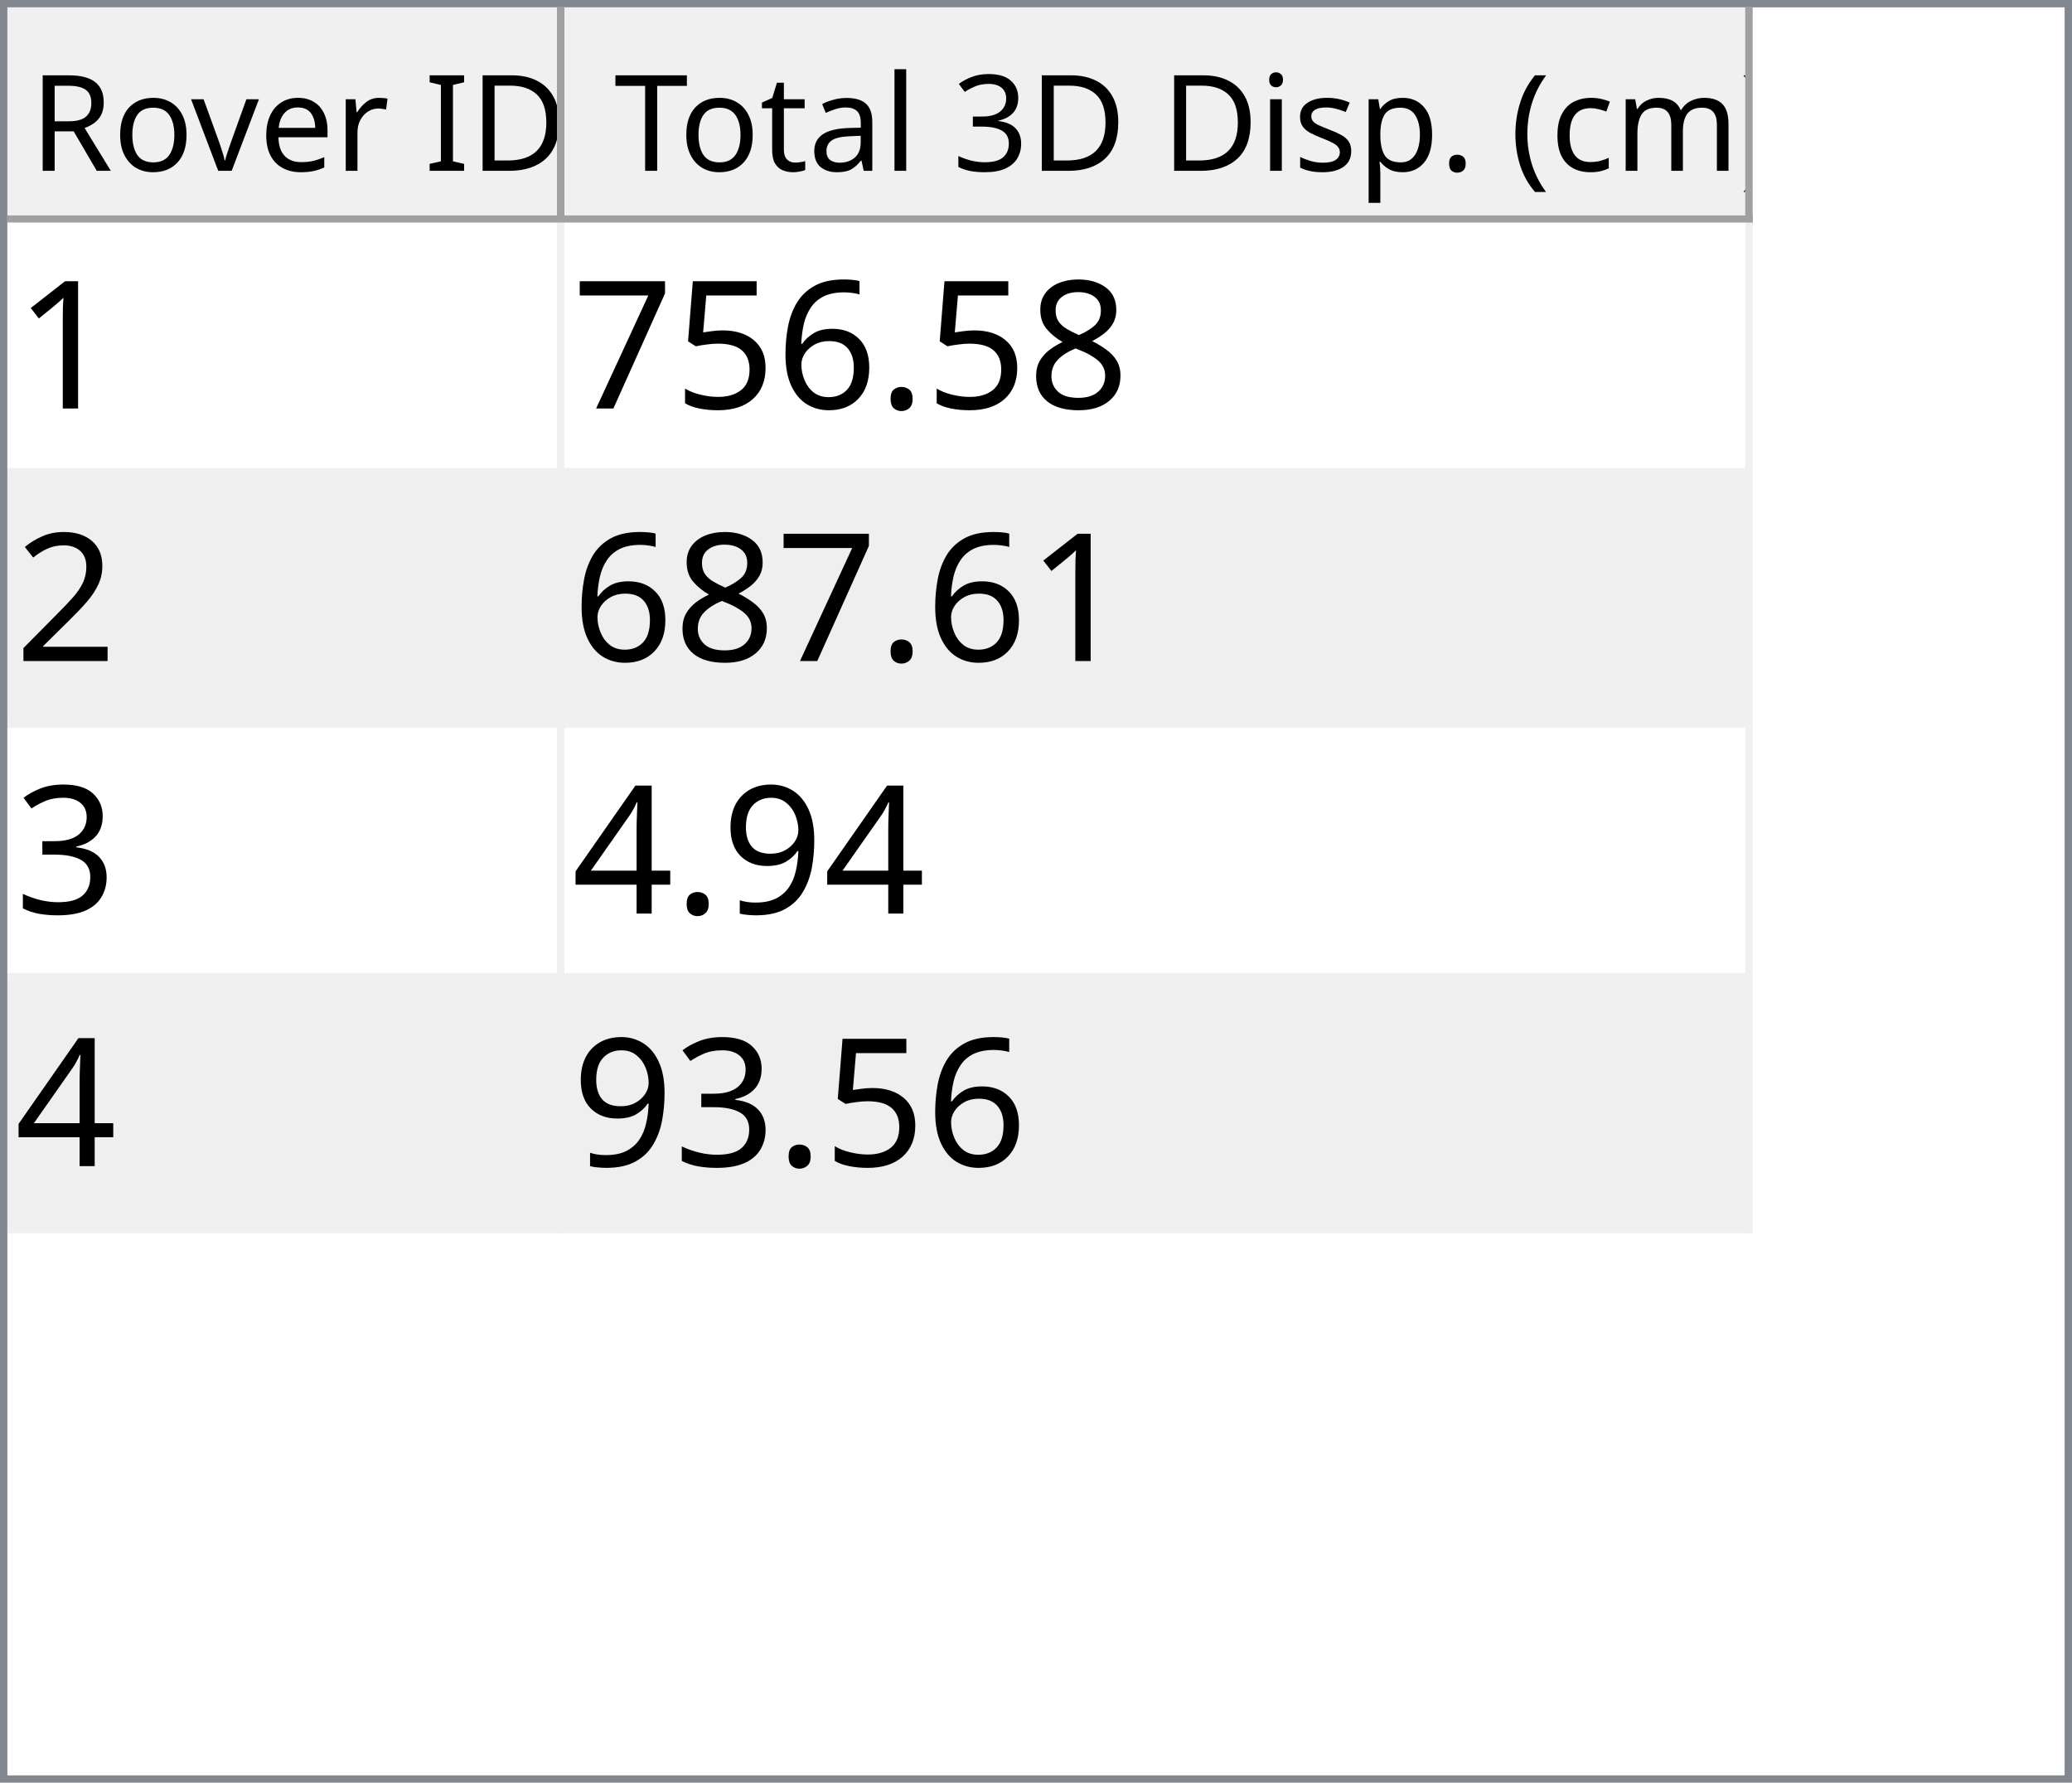
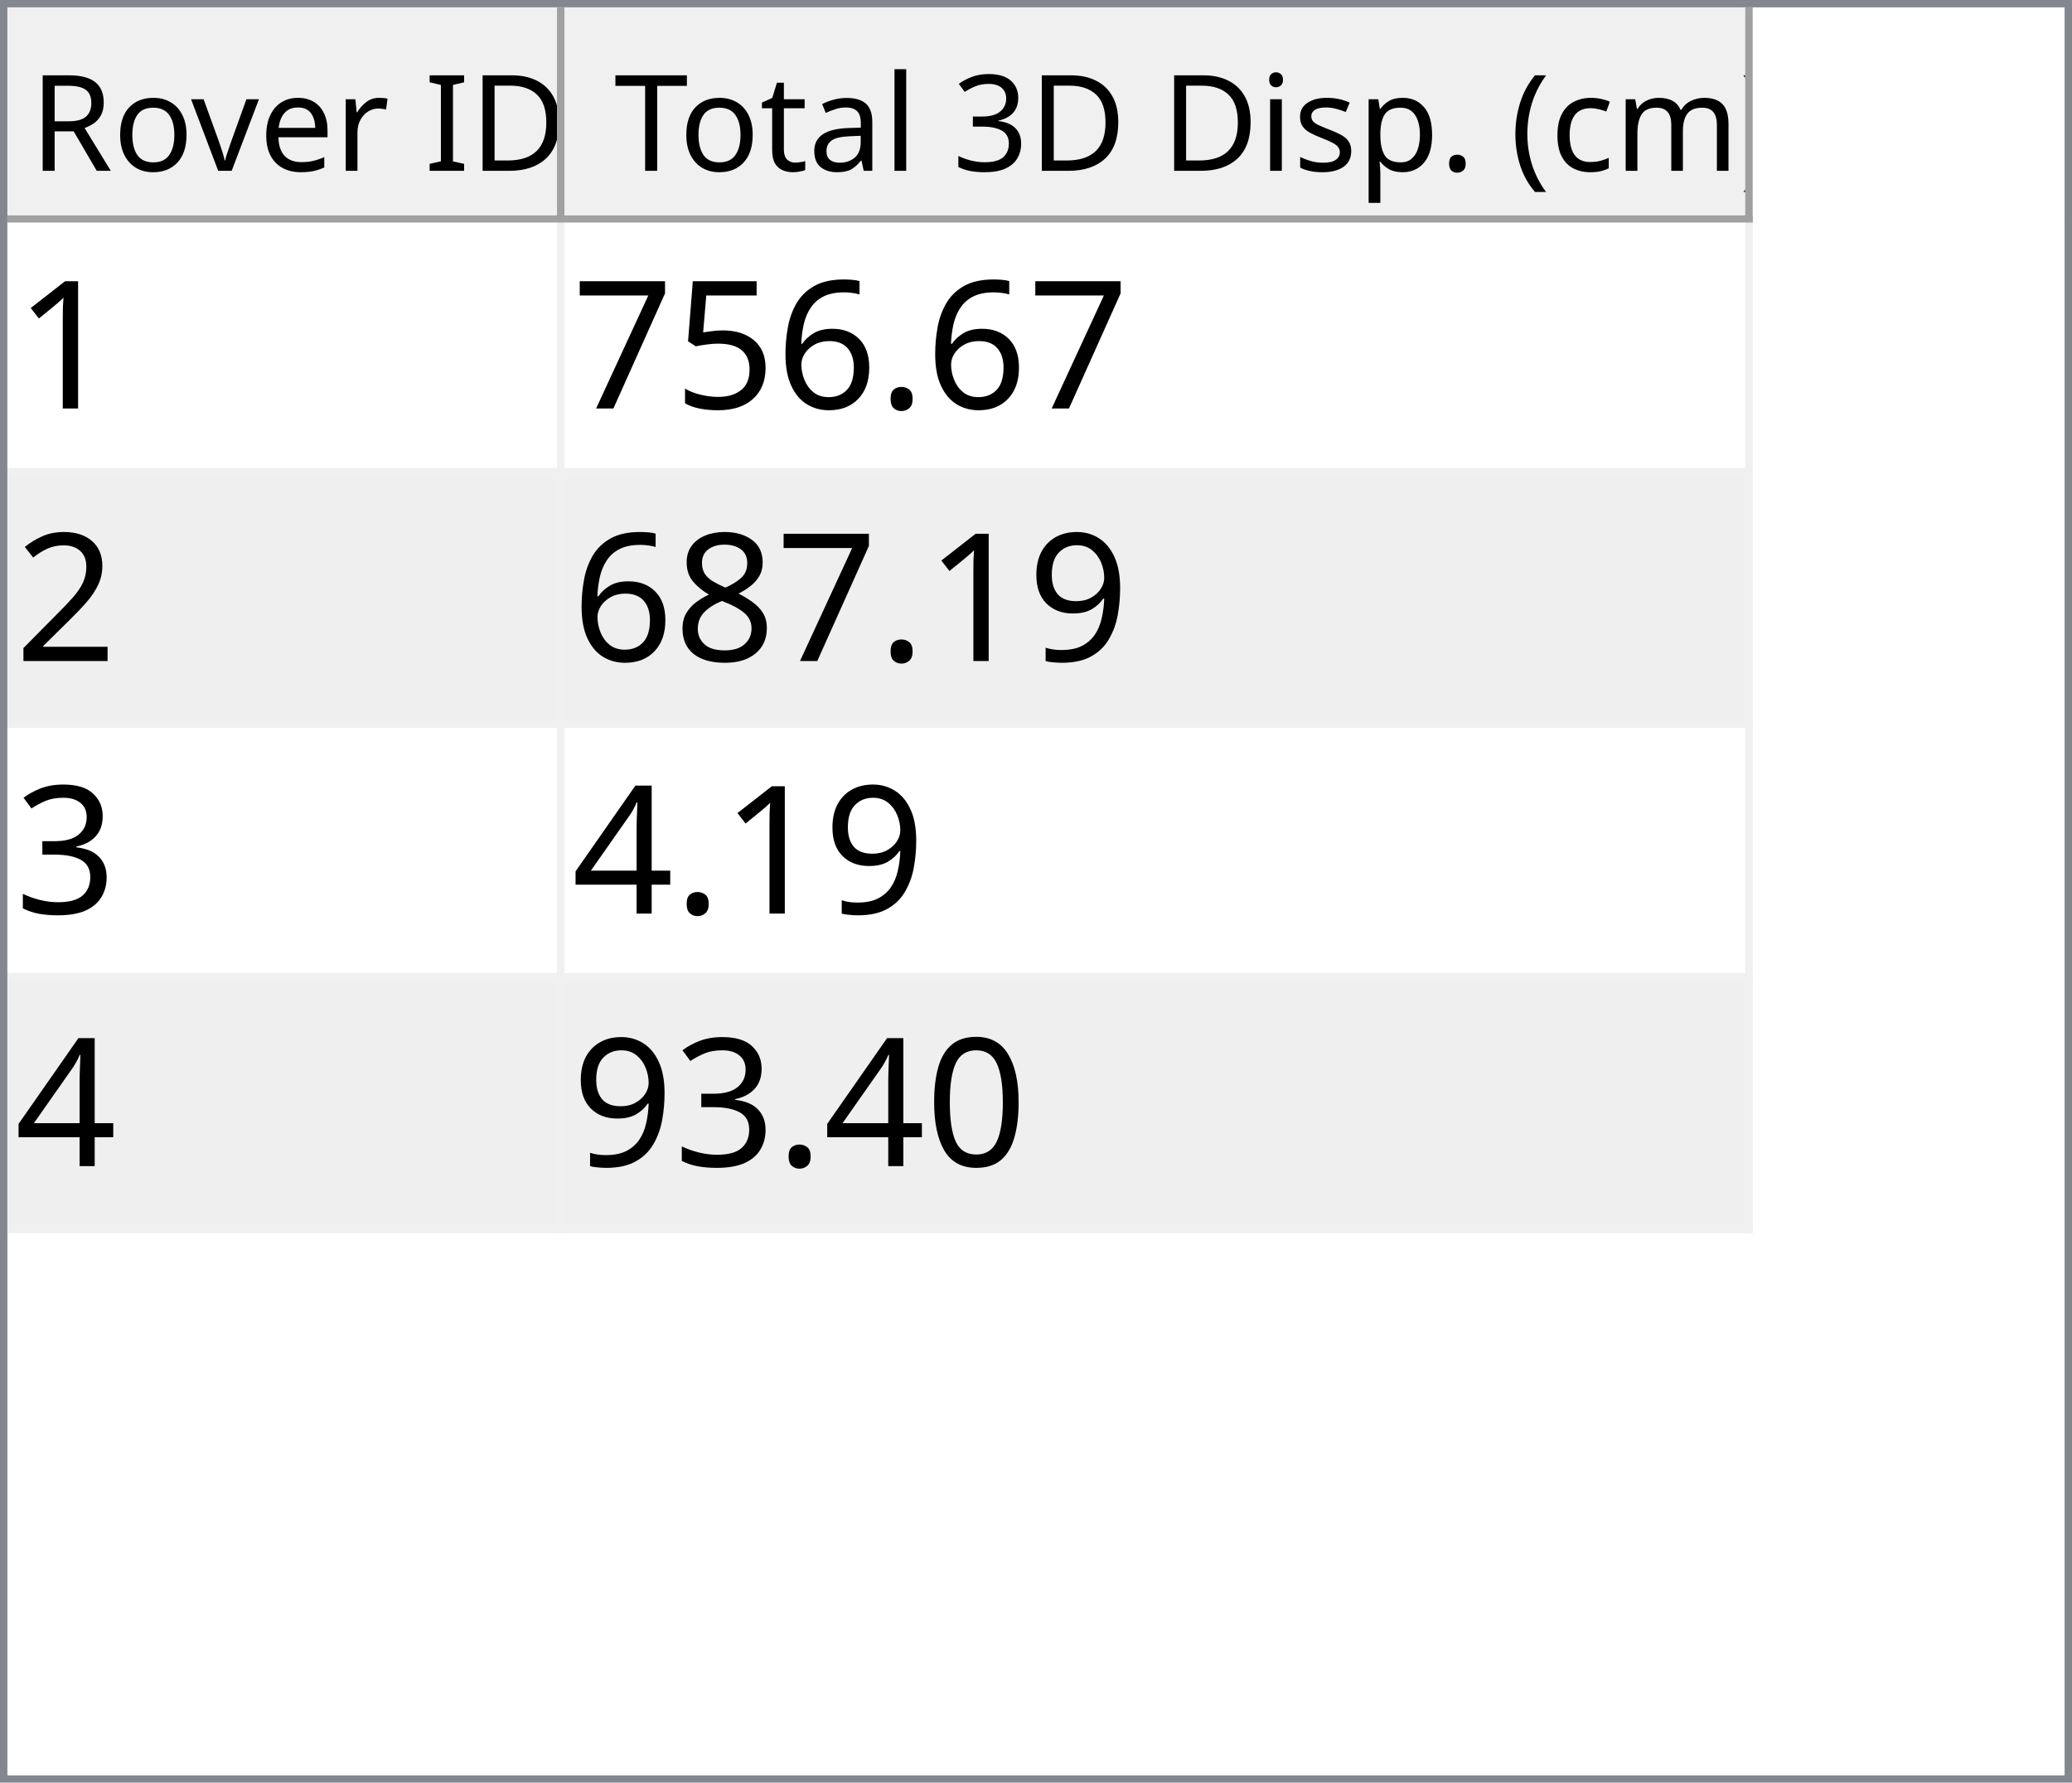
<svg xmlns="http://www.w3.org/2000/svg" style="fill-opacity:1; color-rendering:auto; color-interpolation:auto; text-rendering:auto; stroke:black; stroke-linecap:square; stroke-miterlimit:10; shape-rendering:auto; stroke-opacity:1; fill:black; stroke-dasharray:none; font-weight:normal; stroke-width:1; font-family:'Dialog'; font-style:normal; stroke-linejoin:miter; font-size:12px; stroke-dashoffset:0; image-rendering:auto;" width="279" height="240">
  <defs id="genericDefs" />
  <g>
    <defs id="defs1">
      <clipPath clipPathUnits="userSpaceOnUse" id="clipPath1">
        <path d="M0 0 L279 0 L279 240 L0 240 L0 0 Z" />
      </clipPath>
      <clipPath clipPathUnits="userSpaceOnUse" id="clipPath2">
        <path d="M0 0 L0 240 L279 240 L279 0 Z" />
      </clipPath>
      <clipPath clipPathUnits="userSpaceOnUse" id="clipPath3">
        <path d="M0 0 L0 29 L277 29 L277 0 Z" />
      </clipPath>
      <clipPath clipPathUnits="userSpaceOnUse" id="clipPath4">
        <path d="M0 0 L0 29 L75 29 L75 0 Z" />
      </clipPath>
      <clipPath clipPathUnits="userSpaceOnUse" id="clipPath5">
        <path d="M1 1 L1 28 L74 28 L74 1 Z" />
      </clipPath>
      <clipPath clipPathUnits="userSpaceOnUse" id="clipPath6">
        <path d="M0 0 L0 27 L73 27 L73 0 Z" />
      </clipPath>
      <clipPath clipPathUnits="userSpaceOnUse" id="clipPath7">
        <path d="M-0.5 -0.5 L-0.5 28.5 L74.5 28.5 L74.5 -0.5 Z" />
      </clipPath>
      <clipPath clipPathUnits="userSpaceOnUse" id="clipPath8">
        <path d="M0 0 L0 29 L160 29 L160 0 Z" />
      </clipPath>
      <clipPath clipPathUnits="userSpaceOnUse" id="clipPath9">
        <path d="M1 1 L1 28 L159 28 L159 1 Z" />
      </clipPath>
      <clipPath clipPathUnits="userSpaceOnUse" id="clipPath10">
        <path d="M0 0 L0 27 L158 27 L158 0 Z" />
      </clipPath>
      <clipPath clipPathUnits="userSpaceOnUse" id="clipPath11">
        <path d="M-0.5 -0.5 L-0.5 28.5 L159.5 28.5 L159.5 -0.5 Z" />
      </clipPath>
      <clipPath clipPathUnits="userSpaceOnUse" id="clipPath12">
        <path d="M0 0 L0 209 L277 209 L277 0 Z" />
      </clipPath>
      <clipPath clipPathUnits="userSpaceOnUse" id="clipPath13">
        <path d="M0 0 L0 136 L235 136 L235 0 Z" />
      </clipPath>
      <clipPath clipPathUnits="userSpaceOnUse" id="clipPath14">
        <path d="M-0.5 -0.5 L-0.5 135.5 L234.5 135.5 L234.5 -0.5 Z" />
      </clipPath>
      <clipPath clipPathUnits="userSpaceOnUse" id="clipPath15">
        <path d="M0 0 L0 33 L74 33 L74 0 Z" />
      </clipPath>
      <clipPath clipPathUnits="userSpaceOnUse" id="clipPath16">
        <path d="M0 0 L0 33 L159 33 L159 0 Z" />
      </clipPath>
      <font horiz-adv-x="64.551" id="font1">
        <font-face ascent="107.91" descent="25.098" units-per-em="100" style="font-style:normal; font-family:Segoe UI; font-weight:normal;" />
        <missing-glyph horiz-adv-x="64.551" d="M8.109 0 L8.109 68.266 L56.453 68.266 L56.453 0 L8.109 0 ZM15.328 7.234 L49.219 7.234 L49.219 61.031 L15.328 61.031 L15.328 7.234 Z" />
        <glyph unicode="D" horiz-adv-x="70.117" d="M9.188 0 L9.188 70.016 L28.516 70.016 Q65.531 70.016 65.531 35.891 Q65.531 19.672 55.25 9.836 Q44.969 0 27.734 0 L9.188 0 ZM17.391 62.594 L17.391 7.422 L27.828 7.422 Q41.609 7.422 49.273 14.797 Q56.938 22.172 56.938 35.688 Q56.938 62.594 28.328 62.594 L17.391 62.594 Z" />
        <glyph unicode="I" horiz-adv-x="26.611" d="M17.391 0 L9.188 0 L9.188 70.016 L17.391 70.016 L17.391 0 Z" />
        <glyph unicode=" " horiz-adv-x="27.393" d="" />
        <glyph unicode="r" horiz-adv-x="34.766" d="M34.188 41.891 Q32.078 43.5 28.125 43.5 Q23 43.5 19.555 38.672 Q16.109 33.844 16.109 25.484 L16.109 0 L8.109 0 L8.109 50 L16.109 50 L16.109 39.703 L16.312 39.703 Q18.016 44.969 21.531 47.922 Q25.047 50.875 29.391 50.875 Q32.516 50.875 34.188 50.203 L34.188 41.891 Z" />
        <glyph unicode="e" horiz-adv-x="52.295" d="M48.297 23 L12.984 23 Q13.188 14.656 17.484 10.109 Q21.781 5.562 29.297 5.562 Q37.75 5.562 44.828 11.141 L44.828 3.609 Q38.234 -1.172 27.391 -1.172 Q16.797 -1.172 10.742 5.641 Q4.688 12.453 4.688 24.812 Q4.688 36.469 11.305 43.82 Q17.922 51.172 27.734 51.172 Q37.547 51.172 42.922 44.828 Q48.297 38.484 48.297 27.203 L48.297 23 ZM40.094 29.781 Q40.047 36.719 36.75 40.578 Q33.453 44.438 27.594 44.438 Q21.922 44.438 17.969 40.383 Q14.016 36.328 13.094 29.781 L40.094 29.781 Z" />
        <glyph unicode="v" horiz-adv-x="47.9" d="M47.406 50 L27.484 0 L19.625 0 L0.688 50 L9.469 50 L22.172 13.672 Q23.578 9.672 23.922 6.688 L24.125 6.688 Q24.609 10.453 25.688 13.484 L38.969 50 L47.406 50 Z" />
        <glyph unicode="o" horiz-adv-x="58.594" d="M29 -1.172 Q17.922 -1.172 11.305 5.836 Q4.688 12.844 4.688 24.422 Q4.688 37.016 11.57 44.094 Q18.453 51.172 30.172 51.172 Q41.359 51.172 47.633 44.289 Q53.906 37.406 53.906 25.203 Q53.906 13.234 47.141 6.031 Q40.375 -1.172 29 -1.172 ZM29.594 44.438 Q21.875 44.438 17.383 39.188 Q12.891 33.938 12.891 24.703 Q12.891 15.828 17.43 10.695 Q21.969 5.562 29.594 5.562 Q37.359 5.562 41.531 10.594 Q45.703 15.625 45.703 24.906 Q45.703 34.281 41.531 39.359 Q37.359 44.438 29.594 44.438 Z" />
        <glyph unicode="R" horiz-adv-x="59.814" d="M59.375 0 L49.609 0 L37.891 19.625 Q36.281 22.359 34.766 24.289 Q33.25 26.219 31.664 27.438 Q30.078 28.656 28.25 29.219 Q26.422 29.781 24.125 29.781 L17.391 29.781 L17.391 0 L9.188 0 L9.188 70.016 L30.078 70.016 Q34.672 70.016 38.555 68.867 Q42.438 67.719 45.289 65.375 Q48.141 63.031 49.758 59.547 Q51.375 56.062 51.375 51.375 Q51.375 47.703 50.273 44.656 Q49.172 41.609 47.148 39.211 Q45.125 36.812 42.266 35.133 Q39.406 33.453 35.844 32.516 L35.844 32.328 Q37.594 31.547 38.891 30.547 Q40.188 29.547 41.359 28.18 Q42.531 26.812 43.68 25.078 Q44.828 23.344 46.234 21.047 L59.375 0 ZM17.391 62.594 L17.391 37.203 L28.516 37.203 Q31.594 37.203 34.203 38.133 Q36.812 39.062 38.719 40.797 Q40.625 42.531 41.703 45.047 Q42.781 47.562 42.781 50.688 Q42.781 56.297 39.141 59.445 Q35.5 62.594 28.609 62.594 L17.391 62.594 Z" />
        <glyph unicode=")" horiz-adv-x="30.176" d="M8.297 -15.922 L1.172 -15.922 Q16.406 2.344 16.406 26.812 Q16.406 51.469 1.078 70.016 L8.297 70.016 Q23.531 52.156 23.531 26.703 Q23.531 1.375 8.297 -15.922 Z" />
        <glyph unicode="m" horiz-adv-x="86.133" d="M79.109 0 L71.094 0 L71.094 28.719 Q71.094 37.016 68.531 40.727 Q65.969 44.438 59.906 44.438 Q54.781 44.438 51.195 39.75 Q47.609 35.062 47.609 28.516 L47.609 0 L39.594 0 L39.594 29.688 Q39.594 44.438 28.219 44.438 Q22.953 44.438 19.531 40.016 Q16.109 35.594 16.109 28.516 L16.109 0 L8.109 0 L8.109 50 L16.109 50 L16.109 42.094 L16.312 42.094 Q21.625 51.172 31.844 51.172 Q36.969 51.172 40.773 48.312 Q44.578 45.453 46 40.828 Q51.562 51.172 62.594 51.172 Q79.109 51.172 79.109 30.812 L79.109 0 Z" />
        <glyph unicode="c" horiz-adv-x="46.191" d="M42.188 2.297 Q36.422 -1.172 28.516 -1.172 Q17.828 -1.172 11.258 5.789 Q4.688 12.75 4.688 23.828 Q4.688 36.188 11.766 43.68 Q18.844 51.172 30.672 51.172 Q37.25 51.172 42.281 48.734 L42.281 40.531 Q36.719 44.438 30.375 44.438 Q22.703 44.438 17.797 38.945 Q12.891 33.453 12.891 24.516 Q12.891 15.719 17.508 10.641 Q22.125 5.562 29.891 5.562 Q36.422 5.562 42.188 9.906 L42.188 2.297 Z" />
        <glyph unicode="(" horiz-adv-x="30.176" d="M29.109 -15.922 L21.969 -15.922 Q6.844 1.375 6.844 26.703 Q6.844 52.156 21.969 70.016 L29.203 70.016 Q13.875 51.469 13.875 26.812 Q13.875 2.344 29.109 -15.922 Z" />
        <glyph unicode="." horiz-adv-x="21.68" d="M10.891 -1.078 Q8.641 -1.078 7.055 0.539 Q5.469 2.156 5.469 4.391 Q5.469 6.641 7.055 8.273 Q8.641 9.906 10.891 9.906 Q13.188 9.906 14.797 8.273 Q16.406 6.641 16.406 4.391 Q16.406 2.156 14.797 0.539 Q13.188 -1.078 10.891 -1.078 Z" />
        <glyph unicode="p" horiz-adv-x="58.789" d="M16.312 7.234 L16.109 7.234 L16.109 -23 L8.109 -23 L8.109 50 L16.109 50 L16.109 41.219 L16.312 41.219 Q22.219 51.172 33.594 51.172 Q43.266 51.172 48.688 44.461 Q54.109 37.75 54.109 26.469 Q54.109 13.922 48 6.375 Q41.891 -1.172 31.297 -1.172 Q21.578 -1.172 16.312 7.234 ZM16.109 27.391 L16.109 20.406 Q16.109 14.203 20.141 9.883 Q24.172 5.562 30.375 5.562 Q37.641 5.562 41.773 11.133 Q45.906 16.703 45.906 26.609 Q45.906 34.969 42.047 39.703 Q38.188 44.438 31.594 44.438 Q24.609 44.438 20.359 39.578 Q16.109 34.719 16.109 27.391 Z" />
        <glyph unicode="s" horiz-adv-x="42.432" d="M5.078 1.812 L5.078 10.406 Q11.625 5.562 19.484 5.562 Q30.031 5.562 30.031 12.594 Q30.031 14.594 29.125 15.992 Q28.219 17.391 26.68 18.461 Q25.141 19.531 23.07 20.383 Q21 21.234 18.609 22.172 Q15.281 23.484 12.766 24.828 Q10.25 26.172 8.57 27.859 Q6.891 29.547 6.031 31.695 Q5.172 33.844 5.172 36.719 Q5.172 40.234 6.789 42.945 Q8.406 45.656 11.086 47.484 Q13.766 49.312 17.211 50.242 Q20.656 51.172 24.312 51.172 Q30.812 51.172 35.938 48.922 L35.938 40.828 Q30.422 44.438 23.25 44.438 Q21 44.438 19.195 43.922 Q17.391 43.406 16.094 42.477 Q14.797 41.547 14.086 40.258 Q13.375 38.969 13.375 37.406 Q13.375 35.453 14.086 34.133 Q14.797 32.812 16.164 31.789 Q17.531 30.766 19.484 29.938 Q21.438 29.109 23.922 28.125 Q27.25 26.859 29.883 25.516 Q32.516 24.172 34.375 22.484 Q36.234 20.797 37.234 18.602 Q38.234 16.406 38.234 13.375 Q38.234 9.672 36.602 6.938 Q34.969 4.203 32.234 2.398 Q29.5 0.594 25.93 -0.289 Q22.359 -1.172 18.453 -1.172 Q10.75 -1.172 5.078 1.812 Z" />
        <glyph unicode="i" horiz-adv-x="24.219" d="M12.203 62.703 Q10.062 62.703 8.547 64.164 Q7.031 65.625 7.031 67.875 Q7.031 70.125 8.547 71.609 Q10.062 73.094 12.203 73.094 Q14.406 73.094 15.945 71.609 Q17.484 70.125 17.484 67.875 Q17.484 65.719 15.945 64.211 Q14.406 62.703 12.203 62.703 ZM16.109 0 L8.109 0 L8.109 50 L16.109 50 L16.109 0 Z" />
        <glyph unicode="3" horiz-adv-x="53.906" d="M46.531 19.828 Q46.531 15.094 44.75 11.211 Q42.969 7.328 39.719 4.57 Q36.469 1.812 31.93 0.297 Q27.391 -1.219 21.922 -1.219 Q11.922 -1.219 6 2.594 L6 11.188 Q13.094 5.609 22.219 5.609 Q25.875 5.609 28.828 6.539 Q31.781 7.469 33.906 9.227 Q36.031 10.984 37.18 13.477 Q38.328 15.969 38.328 19.094 Q38.328 32.812 18.797 32.812 L12.984 32.812 L12.984 39.594 L18.5 39.594 Q35.797 39.594 35.797 52.484 Q35.797 64.406 22.609 64.406 Q15.188 64.406 8.688 59.422 L8.688 67.188 Q15.375 71.188 24.609 71.188 Q29 71.188 32.57 69.969 Q36.141 68.75 38.68 66.555 Q41.219 64.359 42.609 61.281 Q44 58.203 44 54.5 Q44 40.672 30.031 36.719 L30.031 36.531 Q33.594 36.141 36.625 34.797 Q39.656 33.453 41.852 31.305 Q44.047 29.156 45.289 26.25 Q46.531 23.344 46.531 19.828 Z" />
        <glyph unicode="l" horiz-adv-x="24.219" d="M16.109 0 L8.109 0 L8.109 74.031 L16.109 74.031 L16.109 0 Z" />
        <glyph unicode="a" horiz-adv-x="50.879" d="M43.891 0 L35.891 0 L35.891 7.812 L35.688 7.812 Q30.469 -1.172 20.312 -1.172 Q12.844 -1.172 8.617 2.781 Q4.391 6.734 4.391 13.281 Q4.391 27.297 20.906 29.594 L35.891 31.688 Q35.891 44.438 25.594 44.438 Q16.547 44.438 9.281 38.281 L9.281 46.484 Q16.656 51.172 26.266 51.172 Q43.891 51.172 43.891 32.516 L43.891 0 ZM35.891 25.297 L23.828 23.641 Q18.266 22.859 15.43 20.875 Q12.594 18.891 12.594 13.875 Q12.594 10.203 15.211 7.883 Q17.828 5.562 22.172 5.562 Q28.125 5.562 32.008 9.742 Q35.891 13.922 35.891 20.312 L35.891 25.297 Z" />
        <glyph unicode="t" horiz-adv-x="33.887" d="M31.297 0.484 Q28.469 -1.078 23.828 -1.078 Q10.688 -1.078 10.688 13.578 L10.688 43.172 L2.094 43.172 L2.094 50 L10.688 50 L10.688 62.203 L18.703 64.797 L18.703 50 L31.297 50 L31.297 43.172 L18.703 43.172 L18.703 14.984 Q18.703 9.969 20.414 7.82 Q22.125 5.672 26.078 5.672 Q29.109 5.672 31.297 7.328 L31.297 0.484 Z" />
        <glyph unicode="T" horiz-adv-x="52.393" d="M50.594 62.594 L30.375 62.594 L30.375 0 L22.172 0 L22.172 62.594 L2 62.594 L2 70.016 L50.594 70.016 L50.594 62.594 Z" />
      </font>
      <font horiz-adv-x="75.0" id="font2">
        <font-face ascent="100.537" descent="21.973" units-per-em="100" style="font-style:normal; font-family:sans-serif; font-weight:normal;" />
        <missing-glyph horiz-adv-x="75.0" d="M12.5 0 L12.5 62.5 L62.5 62.5 L62.5 0 L12.5 0 ZM14.062 1.562 L60.938 1.562 L60.938 60.938 L14.062 60.938 L14.062 1.562 Z" />
        <glyph unicode="1" horiz-adv-x="55.615" d="M37.25 0 L28.469 0 L28.469 56 Q25.297 52.984 20.141 49.953 Q14.984 46.922 10.891 45.406 L10.891 53.906 Q18.266 57.375 23.781 62.305 Q29.297 67.234 31.594 71.875 L37.25 71.875 L37.25 0 Z" />
-         <glyph unicode="8" horiz-adv-x="55.615" d="M17.672 38.812 Q12.203 40.828 9.57 44.539 Q6.938 48.25 6.938 53.422 Q6.938 61.234 12.555 66.555 Q18.172 71.875 27.484 71.875 Q36.859 71.875 42.578 66.43 Q48.297 60.984 48.297 53.172 Q48.297 48.188 45.68 44.508 Q43.062 40.828 37.75 38.812 Q44.344 36.672 47.781 31.883 Q51.219 27.094 51.219 20.453 Q51.219 11.281 44.727 5.031 Q38.234 -1.219 27.641 -1.219 Q17.047 -1.219 10.547 5.055 Q4.047 11.328 4.047 20.703 Q4.047 27.688 7.594 32.398 Q11.141 37.109 17.672 38.812 ZM15.922 53.719 Q15.922 48.641 19.195 45.414 Q22.469 42.188 27.688 42.188 Q32.766 42.188 36.016 45.383 Q39.266 48.578 39.266 53.219 Q39.266 58.062 35.914 61.359 Q32.562 64.656 27.594 64.656 Q22.562 64.656 19.242 61.43 Q15.922 58.203 15.922 53.719 ZM13.094 20.656 Q13.094 16.891 14.875 13.375 Q16.656 9.859 20.172 7.93 Q23.688 6 27.734 6 Q34.031 6 38.133 10.055 Q42.234 14.109 42.234 20.359 Q42.234 26.703 38.016 30.859 Q33.797 35.016 27.438 35.016 Q21.234 35.016 17.164 30.914 Q13.094 26.812 13.094 20.656 Z" />
        <glyph unicode="." horiz-adv-x="27.783" d="M9.078 0 L9.078 10.016 L19.094 10.016 L19.094 0 L9.078 0 Z" />
        <glyph unicode="6" horiz-adv-x="55.615" d="M49.75 54.047 L41.016 53.375 Q39.844 58.547 37.703 60.891 Q34.125 64.656 28.906 64.656 Q24.703 64.656 21.531 62.312 Q17.391 59.281 14.992 53.469 Q12.594 47.656 12.5 36.922 Q15.672 41.75 20.266 44.094 Q24.859 46.438 29.891 46.438 Q38.672 46.438 44.852 39.969 Q51.031 33.5 51.031 23.25 Q51.031 16.5 48.125 10.719 Q45.219 4.938 40.141 1.859 Q35.062 -1.219 28.609 -1.219 Q17.625 -1.219 10.695 6.859 Q3.766 14.938 3.766 33.5 Q3.766 54.25 11.422 63.672 Q18.109 71.875 29.438 71.875 Q37.891 71.875 43.289 67.141 Q48.688 62.406 49.75 54.047 ZM13.875 23.188 Q13.875 18.656 15.797 14.508 Q17.719 10.359 21.188 8.18 Q24.656 6 28.469 6 Q34.031 6 38.039 10.492 Q42.047 14.984 42.047 22.703 Q42.047 30.125 38.086 34.398 Q34.125 38.672 28.125 38.672 Q22.172 38.672 18.023 34.398 Q13.875 30.125 13.875 23.188 Z" />
        <glyph unicode="5" horiz-adv-x="55.615" d="M4.156 18.75 L13.375 19.531 Q14.406 12.797 18.141 9.398 Q21.875 6 27.156 6 Q33.5 6 37.891 10.789 Q42.281 15.578 42.281 23.484 Q42.281 31 38.062 35.352 Q33.844 39.703 27 39.703 Q22.75 39.703 19.336 37.773 Q15.922 35.844 13.969 32.766 L5.719 33.844 L12.641 70.609 L48.25 70.609 L48.25 62.203 L19.672 62.203 L15.828 42.969 Q22.266 47.469 29.344 47.469 Q38.719 47.469 45.164 40.969 Q51.609 34.469 51.609 24.266 Q51.609 14.547 45.953 7.469 Q39.062 -1.219 27.156 -1.219 Q17.391 -1.219 11.211 4.25 Q5.031 9.719 4.156 18.75 Z" />
        <glyph unicode="7" horiz-adv-x="55.615" d="M4.734 62.203 L4.734 70.656 L51.078 70.656 L51.078 63.812 Q44.234 56.547 37.523 44.484 Q30.812 32.422 27.156 19.672 Q24.516 10.688 23.781 0 L14.75 0 Q14.891 8.453 18.062 20.414 Q21.234 32.375 27.172 43.484 Q33.109 54.594 39.797 62.203 L4.734 62.203 Z" />
        <glyph unicode="2" horiz-adv-x="55.615" d="M50.344 8.453 L50.344 0 L3.031 0 Q2.938 3.172 4.047 6.109 Q5.859 10.938 9.836 15.625 Q13.812 20.312 21.344 26.469 Q33.016 36.031 37.117 41.625 Q41.219 47.219 41.219 52.203 Q41.219 57.422 37.477 61.008 Q33.734 64.594 27.734 64.594 Q21.391 64.594 17.578 60.789 Q13.766 56.984 13.719 50.25 L4.688 51.172 Q5.609 61.281 11.664 66.578 Q17.719 71.875 27.938 71.875 Q38.234 71.875 44.242 66.164 Q50.25 60.453 50.25 52 Q50.25 47.703 48.492 43.555 Q46.734 39.406 42.656 34.812 Q38.578 30.219 29.109 22.219 Q21.188 15.578 18.945 13.211 Q16.703 10.844 15.234 8.453 L50.344 8.453 Z" />
+         <glyph unicode="9" horiz-adv-x="55.615" d="M5.469 16.547 L13.922 17.328 Q14.984 11.375 18.016 8.688 Q21.047 6 25.781 6 Q29.828 6 32.883 7.859 Q35.938 9.719 37.891 12.82 Q39.844 15.922 41.164 21.195 Q42.484 26.469 42.484 31.938 Q42.484 32.516 42.438 33.688 Q39.797 29.5 35.234 26.883 Q30.672 24.266 25.344 24.266 Q16.453 24.266 10.305 30.711 Q4.156 37.156 4.156 47.703 Q4.156 58.594 10.578 65.234 Q17 71.875 26.656 71.875 Q33.641 71.875 39.43 68.117 Q45.219 64.359 48.219 57.398 Q51.219 50.438 51.219 37.25 Q51.219 23.531 48.242 15.406 Q45.266 7.281 39.383 3.031 Q33.5 -1.219 25.594 -1.219 Q17.188 -1.219 11.867 3.445 Q6.547 8.109 5.469 16.547 ZM41.453 48.141 Q41.453 55.719 37.43 60.156 Q33.406 64.594 27.734 64.594 Q21.875 64.594 17.531 59.812 Q13.188 55.031 13.188 47.406 Q13.188 40.578 17.312 36.305 Q21.438 32.031 27.484 32.031 Q33.594 32.031 37.523 36.305 Q41.453 40.578 41.453 48.141 Z" />
+         <glyph unicode="8" horiz-adv-x="55.615" d="M17.672 38.812 Q12.203 40.828 9.57 44.539 Q6.938 48.25 6.938 53.422 Q6.938 61.234 12.555 66.555 Q18.172 71.875 27.484 71.875 Q36.859 71.875 42.578 66.43 Q48.297 60.984 48.297 53.172 Q48.297 48.188 45.68 44.508 Q43.062 40.828 37.75 38.812 Q44.344 36.672 47.781 31.883 Q51.219 27.094 51.219 20.453 Q51.219 11.281 44.727 5.031 Q38.234 -1.219 27.641 -1.219 Q17.047 -1.219 10.547 5.055 Q4.047 11.328 4.047 20.703 Q4.047 27.688 7.594 32.398 Q11.141 37.109 17.672 38.812 ZM15.922 53.719 Q15.922 48.641 19.195 45.414 Q22.469 42.188 27.688 42.188 Q32.766 42.188 36.016 45.383 Q39.266 48.578 39.266 53.219 Q39.266 58.062 35.914 61.359 Q32.562 64.656 27.594 64.656 Q22.562 64.656 19.242 61.43 Q15.922 58.203 15.922 53.719 ZM13.094 20.656 Q13.094 16.891 14.875 13.375 Q16.656 9.859 20.172 7.93 Q23.688 6 27.734 6 Q34.031 6 38.133 10.055 Q42.234 14.109 42.234 20.359 Q42.234 26.703 38.016 30.859 Q33.797 35.016 27.438 35.016 Q21.234 35.016 17.164 30.914 Q13.094 26.812 13.094 20.656 Z" />
        <glyph unicode="3" horiz-adv-x="55.615" d="M4.203 18.891 L12.984 20.062 Q14.5 12.594 18.141 9.297 Q21.781 6 27 6 Q33.203 6 37.477 10.297 Q41.75 14.594 41.75 20.953 Q41.75 27 37.797 30.93 Q33.844 34.859 27.734 34.859 Q25.25 34.859 21.531 33.891 L22.516 41.609 Q23.391 41.5 23.922 41.5 Q29.547 41.5 34.039 44.43 Q38.531 47.359 38.531 53.469 Q38.531 58.297 35.258 61.477 Q31.984 64.656 26.812 64.656 Q21.688 64.656 18.266 61.43 Q14.844 58.203 13.875 51.766 L5.078 53.328 Q6.688 62.156 12.398 67.016 Q18.109 71.875 26.609 71.875 Q32.469 71.875 37.398 69.359 Q42.328 66.844 44.945 62.5 Q47.562 58.156 47.562 53.266 Q47.562 48.641 45.07 44.828 Q42.578 41.016 37.703 38.766 Q44.047 37.312 47.562 32.695 Q51.078 28.078 51.078 21.141 Q51.078 11.766 44.242 5.25 Q37.406 -1.266 26.953 -1.266 Q17.531 -1.266 11.305 4.352 Q5.078 9.969 4.203 18.891 Z" />
-         <glyph unicode="9" horiz-adv-x="55.615" d="M5.469 16.547 L13.922 17.328 Q14.984 11.375 18.016 8.688 Q21.047 6 25.781 6 Q29.828 6 32.883 7.859 Q35.938 9.719 37.891 12.82 Q39.844 15.922 41.164 21.195 Q42.484 26.469 42.484 31.938 Q42.484 32.516 42.438 33.688 Q39.797 29.5 35.234 26.883 Q30.672 24.266 25.344 24.266 Q16.453 24.266 10.305 30.711 Q4.156 37.156 4.156 47.703 Q4.156 58.594 10.578 65.234 Q17 71.875 26.656 71.875 Q33.641 71.875 39.43 68.117 Q45.219 64.359 48.219 57.398 Q51.219 50.438 51.219 37.25 Q51.219 23.531 48.242 15.406 Q45.266 7.281 39.383 3.031 Q33.5 -1.219 25.594 -1.219 Q17.188 -1.219 11.867 3.445 Q6.547 8.109 5.469 16.547 ZM41.453 48.141 Q41.453 55.719 37.43 60.156 Q33.406 64.594 27.734 64.594 Q21.875 64.594 17.531 59.812 Q13.188 55.031 13.188 47.406 Q13.188 40.578 17.312 36.305 Q21.438 32.031 27.484 32.031 Q33.594 32.031 37.523 36.305 Q41.453 40.578 41.453 48.141 Z" />
        <glyph unicode="4" horiz-adv-x="55.615" d="M32.328 0 L32.328 17.141 L1.266 17.141 L1.266 25.203 L33.938 71.578 L41.109 71.578 L41.109 25.203 L50.781 25.203 L50.781 17.141 L41.109 17.141 L41.109 0 L32.328 0 ZM32.328 25.203 L32.328 57.469 L9.906 25.203 L32.328 25.203 Z" />
+         <glyph unicode="0" horiz-adv-x="55.615" d="M4.156 35.297 Q4.156 48 6.766 55.742 Q9.375 63.484 14.523 67.68 Q19.672 71.875 27.484 71.875 Q33.25 71.875 37.594 69.555 Q41.938 67.234 44.773 62.867 Q47.609 58.5 49.219 52.227 Q50.828 45.953 50.828 35.297 Q50.828 22.703 48.242 14.969 Q45.656 7.234 40.508 3.008 Q35.359 -1.219 27.484 -1.219 Q17.141 -1.219 11.234 6.203 Q4.156 15.141 4.156 35.297 ZM13.188 35.297 Q13.188 17.672 17.312 11.836 Q21.438 6 27.484 6 Q33.547 6 37.672 11.859 Q41.797 17.719 41.797 35.297 Q41.797 52.984 37.672 58.789 Q33.547 64.594 27.391 64.594 Q21.344 64.594 17.719 59.469 Q13.188 52.938 13.188 35.297 Z" />
      </font>
    </defs>
    <g style="fill:white; stroke:white;">
      <rect x="0" y="0" width="279" style="clip-path:url(#clipPath1); stroke:none;" height="240" />
    </g>
    <g style="fill:white; text-rendering:optimizeSpeed; color-rendering:optimizeSpeed; image-rendering:optimizeSpeed; shape-rendering:crispEdges; stroke:white; color-interpolation:sRGB;">
      <rect x="0" width="279" height="240" y="0" style="stroke:none;" />
      <path style="stroke:none;" d="M0 240 L279 240 L279 0 L0 0 Z" />
    </g>
    <g style="fill:rgb(240,240,240); font-size:18px; font-family:'Segoe UI'; stroke:rgb(240,240,240);">
      <rect x="0" y="0" width="279" style="clip-path:url(#clipPath2); stroke:none;" height="240" />
    </g>
    <g style="fill:rgb(130,135,144); font-size:18px; font-family:'Segoe UI'; stroke:rgb(130,135,144);">
      <path d="M0 0 L279 0 L279 240 L0 240 L0 0 ZM1 1 L278 1 L278 239 L1 239 L1 1 Z" style="fill-rule:evenodd; clip-path:url(#clipPath2); stroke:none;" />
    </g>
    <g style="fill:white; font-size:18px; font-family:'Segoe UI'; stroke:white;" transform="translate(1,1)">
      <rect x="0" y="0" width="277" style="clip-path:url(#clipPath3); stroke:none;" height="29" />
    </g>
    <g style="fill:rgb(240,240,240); font-size:18px; font-family:'Segoe UI'; stroke:rgb(240,240,240);" transform="translate(1,1)">
      <rect x="0" y="0" width="75" style="clip-path:url(#clipPath4); stroke:none;" height="29" />
    </g>
    <g style="font-family:'Segoe UI'; font-size:18px;" transform="translate(2,2)">
      <text x="2" xml:space="preserve" y="21" style="clip-path:url(#clipPath6); stroke:none;">Rover ID</text>
    </g>
    <g transform="translate(1.5,1.5)" style="fill:rgb(160,160,160); font-size:18px; font-family:'Segoe UI'; stroke:rgb(160,160,160); stroke-linejoin:bevel;">
      <line x1="74" x2="74" y1="0" style="fill:none; clip-path:url(#clipPath7);" y2="28" />
    </g>
    <g transform="matrix(1,0,0,1,1,1) translate(0.5,0.5)" style="fill:rgb(160,160,160); font-size:18px; font-family:'Segoe UI'; stroke:rgb(160,160,160); stroke-linejoin:bevel;">
      <line x1="0" x2="74" y1="28" style="fill:none; clip-path:url(#clipPath7);" y2="28" />
    </g>
    <g style="fill:rgb(240,240,240); font-size:18px; font-family:'Segoe UI'; stroke:rgb(240,240,240);" transform="translate(76,1)">
      <rect x="0" y="0" width="160" style="clip-path:url(#clipPath8); stroke:none;" height="29" />
    </g>
    <g style="font-family:'Segoe UI'; font-size:18px;" transform="translate(77,2)">
      <text x="1" xml:space="preserve" y="21" style="clip-path:url(#clipPath10); stroke:none;"> Total 3D Disp. (cm)</text>
    </g>
    <g transform="translate(76.5,1.5)" style="fill:rgb(160,160,160); font-size:18px; font-family:'Segoe UI'; stroke:rgb(160,160,160); stroke-linejoin:bevel;">
      <line x1="159" x2="159" y1="0" style="fill:none; clip-path:url(#clipPath11);" y2="28" />
    </g>
    <g transform="matrix(1,0,0,1,76,1) translate(0.5,0.5)" style="fill:rgb(160,160,160); font-size:18px; font-family:'Segoe UI'; stroke:rgb(160,160,160); stroke-linejoin:bevel;">
      <line x1="0" x2="159" y1="28" style="fill:none; clip-path:url(#clipPath11);" y2="28" />
    </g>
    <g style="fill:white; font-size:18px; font-family:'Segoe UI'; stroke:white;" transform="translate(1,30)">
      <rect x="0" y="0" width="277" style="clip-path:url(#clipPath12); stroke:none;" height="209" />
    </g>
    <g style="fill:rgb(240,240,240); font-size:24px; font-family:sans-serif; stroke:rgb(240,240,240);" transform="translate(1,30)">
      <rect x="0" y="0" width="235" style="clip-path:url(#clipPath13); stroke:none;" height="136" />
      <line transform="translate(0.5,0.5)" x1="0" x2="234" y1="33" style="clip-path:url(#clipPath14); fill:none; stroke-linejoin:bevel;" y2="33" />
    </g>
    <g transform="matrix(1,0,0,1,1,30) translate(0.5,0.5)" style="fill:rgb(240,240,240); font-size:24px; font-family:sans-serif; stroke:rgb(240,240,240); stroke-linejoin:bevel;">
      <line x1="0" x2="234" y1="67" style="fill:none; clip-path:url(#clipPath14);" y2="67" />
    </g>
    <g transform="matrix(1,0,0,1,1,30) translate(0.5,0.5)" style="fill:rgb(240,240,240); font-size:24px; font-family:sans-serif; stroke:rgb(240,240,240); stroke-linejoin:bevel;">
      <line x1="0" x2="234" y1="101" style="fill:none; clip-path:url(#clipPath14);" y2="101" />
    </g>
    <g transform="matrix(1,0,0,1,1,30) translate(0.5,0.5)" style="fill:rgb(240,240,240); font-size:24px; font-family:sans-serif; stroke:rgb(240,240,240); stroke-linejoin:bevel;">
      <line x1="0" x2="234" y1="135" style="fill:none; clip-path:url(#clipPath14);" y2="135" />
    </g>
    <g transform="matrix(1,0,0,1,1,30) translate(0.5,0.5)" style="fill:rgb(240,240,240); font-size:24px; font-family:sans-serif; stroke:rgb(240,240,240); stroke-linejoin:bevel;">
      <line x1="74" x2="74" y1="0" style="fill:none; clip-path:url(#clipPath14);" y2="135" />
    </g>
    <g transform="matrix(1,0,0,1,1,30) translate(0.5,0.5)" style="fill:rgb(240,240,240); font-size:24px; font-family:sans-serif; stroke:rgb(240,240,240); stroke-linejoin:bevel;">
      <line x1="234" x2="234" y1="0" style="fill:none; clip-path:url(#clipPath14);" y2="135" />
    </g>
    <g style="fill:white; font-size:24px; font-family:sans-serif; stroke:white;" transform="matrix(1,0,0,1,1,30)">
      <rect x="0" y="0" width="74" style="clip-path:url(#clipPath15); stroke:none;" height="33" />
      <text x="1" y="25" style="fill:black; clip-path:url(#clipPath15); stroke:none;" xml:space="preserve">1</text>
    </g>
    <g style="fill:white; font-size:24px; font-family:sans-serif; stroke:white;" transform="matrix(1,0,0,1,1,30) translate(75,0)">
      <rect x="0" y="0" width="159" style="clip-path:url(#clipPath16); stroke:none;" height="33" />
-       <text x="1" y="25" style="fill:black; clip-path:url(#clipPath16); stroke:none;" xml:space="preserve">756.58</text>
+       <text x="1" y="25" style="fill:black; clip-path:url(#clipPath16); stroke:none;" xml:space="preserve">756.67</text>
    </g>
    <g style="fill:rgb(239,239,239); font-size:24px; font-family:sans-serif; stroke:rgb(239,239,239);" transform="matrix(1,0,0,1,1,30) translate(0,34)">
      <rect x="0" y="0" width="74" style="clip-path:url(#clipPath15); stroke:none;" height="33" />
      <text x="1" y="25" style="fill:black; clip-path:url(#clipPath15); stroke:none;" xml:space="preserve">2</text>
    </g>
    <g style="fill:rgb(239,239,239); font-size:24px; font-family:sans-serif; stroke:rgb(239,239,239);" transform="matrix(1,0,0,1,1,30) translate(75,34)">
      <rect x="0" y="0" width="159" style="clip-path:url(#clipPath16); stroke:none;" height="33" />
-       <text x="1" y="25" style="fill:black; clip-path:url(#clipPath16); stroke:none;" xml:space="preserve">687.61</text>
+       <text x="1" y="25" style="fill:black; clip-path:url(#clipPath16); stroke:none;" xml:space="preserve">687.19</text>
    </g>
    <g style="fill:white; font-size:24px; font-family:sans-serif; stroke:white;" transform="matrix(1,0,0,1,1,30) translate(0,68)">
      <rect x="0" y="0" width="74" style="clip-path:url(#clipPath15); stroke:none;" height="33" />
      <text x="1" y="25" style="fill:black; clip-path:url(#clipPath15); stroke:none;" xml:space="preserve">3</text>
    </g>
    <g style="fill:white; font-size:24px; font-family:sans-serif; stroke:white;" transform="matrix(1,0,0,1,1,30) translate(75,68)">
      <rect x="0" y="0" width="159" style="clip-path:url(#clipPath16); stroke:none;" height="33" />
-       <text x="1" y="25" style="fill:black; clip-path:url(#clipPath16); stroke:none;" xml:space="preserve">4.94</text>
+       <text x="1" y="25" style="fill:black; clip-path:url(#clipPath16); stroke:none;" xml:space="preserve">4.19</text>
    </g>
    <g style="fill:rgb(239,239,239); font-size:24px; font-family:sans-serif; stroke:rgb(239,239,239);" transform="matrix(1,0,0,1,1,30) translate(0,102)">
      <rect x="0" y="0" width="74" style="clip-path:url(#clipPath15); stroke:none;" height="33" />
      <text x="1" y="25" style="fill:black; clip-path:url(#clipPath15); stroke:none;" xml:space="preserve">4</text>
    </g>
    <g style="fill:rgb(239,239,239); font-size:24px; font-family:sans-serif; stroke:rgb(239,239,239);" transform="matrix(1,0,0,1,1,30) translate(75,102)">
      <rect x="0" y="0" width="159" style="clip-path:url(#clipPath16); stroke:none;" height="33" />
-       <text x="1" y="25" style="fill:black; clip-path:url(#clipPath16); stroke:none;" xml:space="preserve">93.56</text>
+       <text x="1" y="25" style="fill:black; clip-path:url(#clipPath16); stroke:none;" xml:space="preserve">93.40</text>
    </g>
  </g>
</svg>
